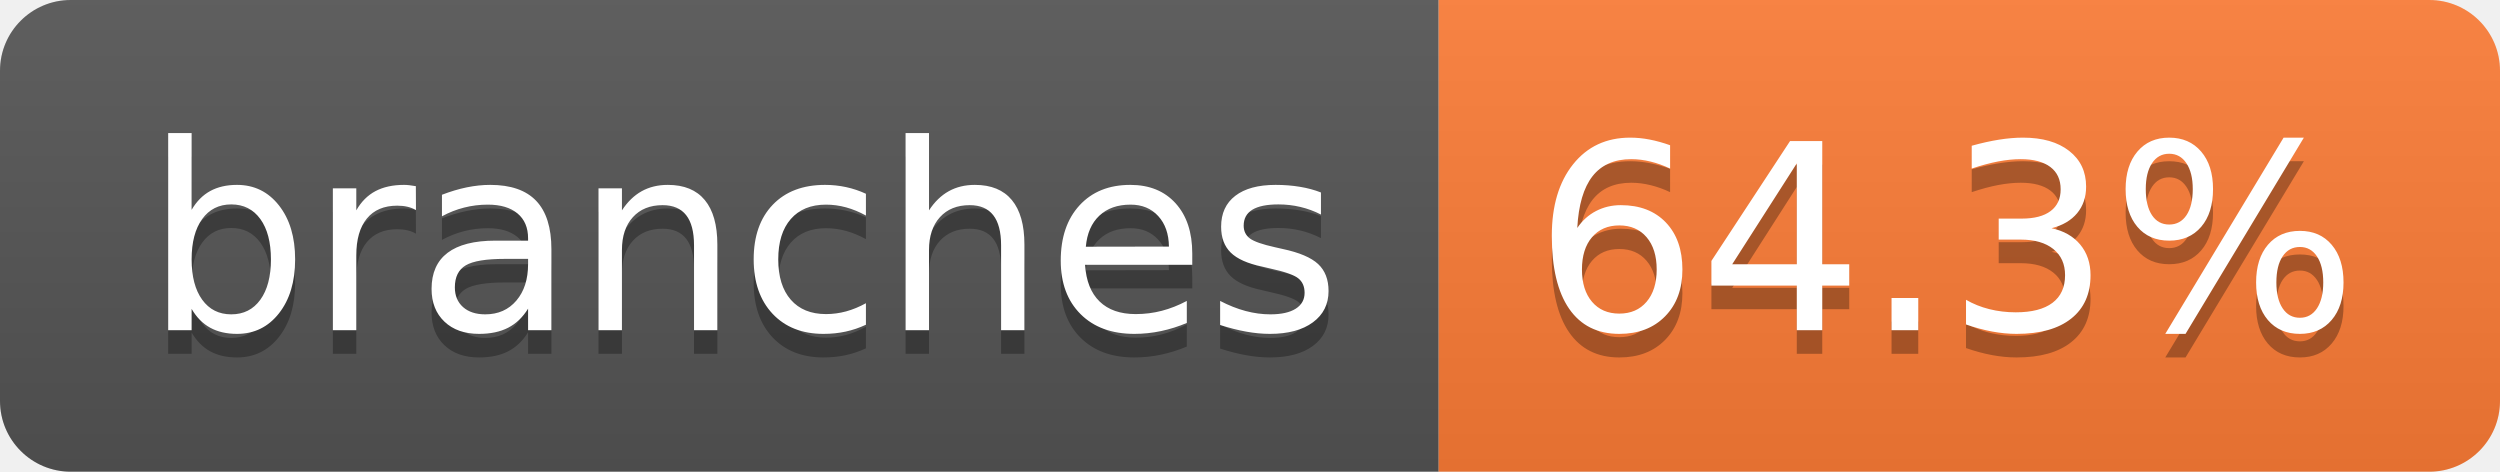
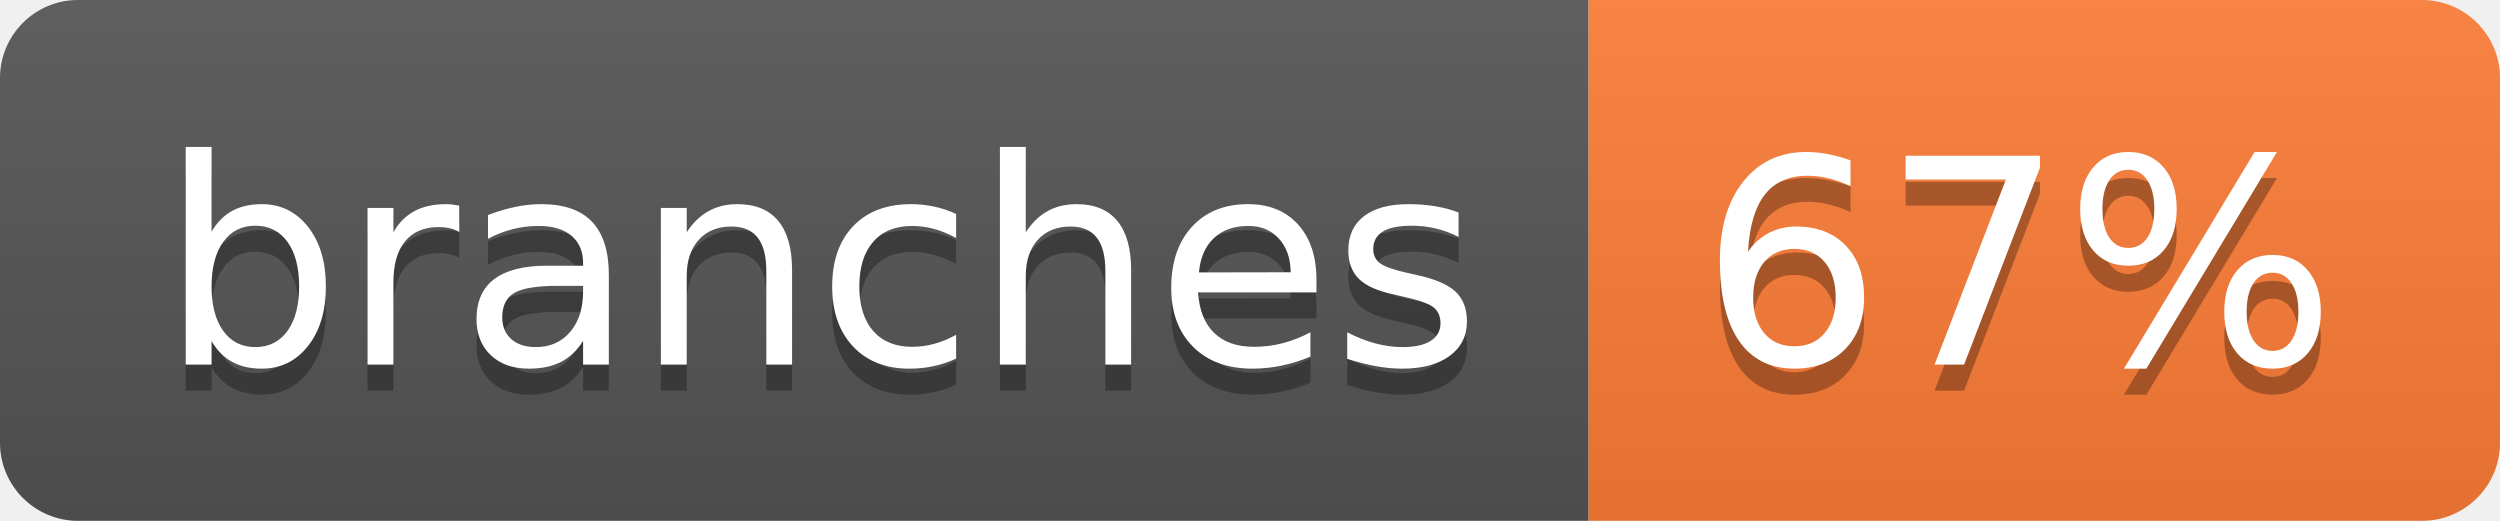
- <svg xmlns="http://www.w3.org/2000/svg" width="106" height="20" role="img" aria-label="branches: 64.3%">
+ <svg xmlns="http://www.w3.org/2000/svg" width="96" height="20" role="img" aria-label="branches: 67%">
  <linearGradient id="s" x2="0" y2="100%">
    <stop offset="0" stop-color="#bbb" stop-opacity=".1" />
    <stop offset="1" stop-opacity=".1" />
  </linearGradient>
  <clipPath id="r">
-     <rect width="106" height="20" rx="3" fill="#fff" />
+     <rect width="96" height="20" rx="3" fill="#fff" />
  </clipPath>
  <g clip-path="url(#r)">
    <rect width="61" height="20" fill="#555" />
-     <rect x="61" width="45" height="20" fill="#fe7d37" />
-     <rect width="106" height="20" fill="url(#s)" />
+     <rect x="61" width="35" height="20" fill="#fe7d37" />
+     <rect width="96" height="20" fill="url(#s)" />
  </g>
  <g fill="#fff" text-anchor="middle" font-family="Verdana,Geneva,DejaVu Sans,sans-serif" text-rendering="geometricPrecision" font-size="110">
    <text aria-hidden="true" x="315" y="150" fill="#010101" fill-opacity=".3" transform="scale(.1)" textLength="507">branches</text>
    <text x="315" y="140" transform="scale(.1)" fill="#fff" textLength="507">branches</text>
-     <text aria-hidden="true" x="825" y="150" fill="#010101" fill-opacity=".3" transform="scale(.1)" textLength="350">64.3%</text>
-     <text x="825" y="140" transform="scale(.1)" fill="#fff" textLength="350">64.3%</text>
+     <text aria-hidden="true" x="775" y="150" fill="#010101" fill-opacity=".3" transform="scale(.1)" textLength="245">67%</text>
+     <text x="775" y="140" transform="scale(.1)" fill="#fff" textLength="245">67%</text>
  </g>
</svg>
